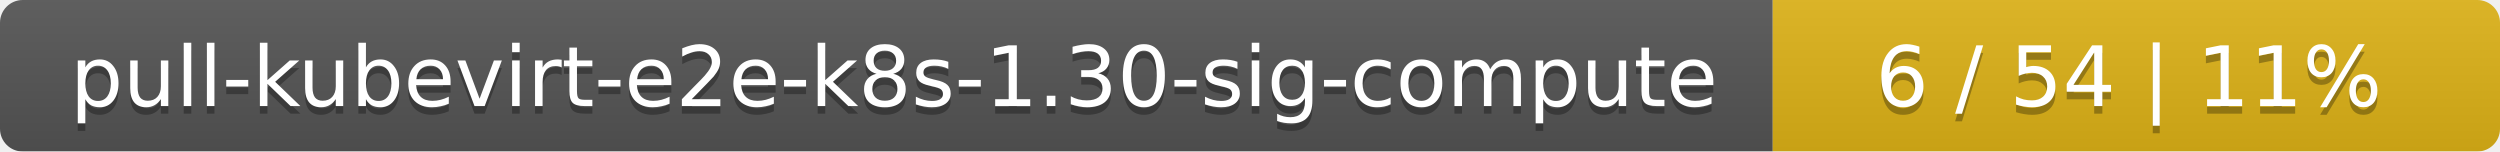
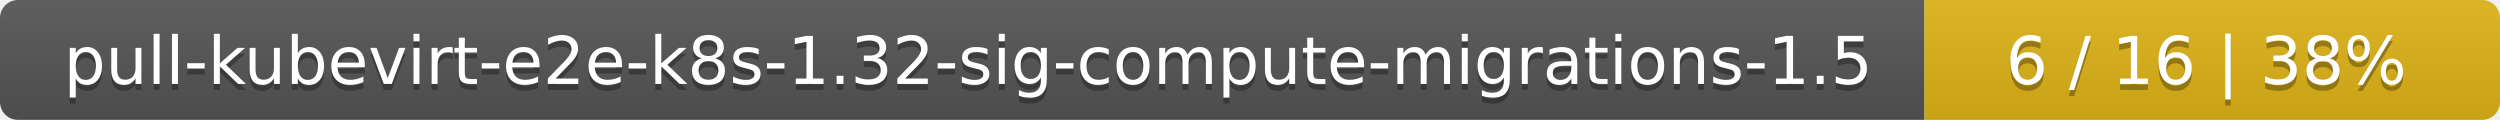
- <svg xmlns="http://www.w3.org/2000/svg" width="330" height="20">
+ <svg xmlns="http://www.w3.org/2000/svg" width="417" height="20">
  <linearGradient id="smooth" x2="0" y2="100%">
    <stop offset="0" stop-color="#bbb" stop-opacity=".1" />
    <stop offset="1" stop-opacity=".1" />
  </linearGradient>
  <mask id="round">
-     <rect width="330" height="20" rx="3" fill="#fff" />
+     <rect width="417" height="20" rx="3" fill="#fff" />
  </mask>
  <g mask="url(#round)">
-     <rect width="234" height="20" fill="#555" />
-     <rect x="234" width="96" height="20" fill="#dfb317" />
-     <rect width="330" height="20" fill="url(#smooth)" />
+     <rect width="321" height="20" fill="#555" />
+     <rect x="321" width="96" height="20" fill="#dfb317" />
+     <rect width="417" height="20" fill="url(#smooth)" />
  </g>
  <g fill="#fff" text-anchor="middle" font-family="DejaVu Sans,Verdana,Geneva,sans-serif" font-size="11">
-     <text x="118" y="15" fill="#010101" fill-opacity=".3">pull-kubevirt-e2e-k8s-1.30-sig-compute</text>
-     <text x="118" y="14">pull-kubevirt-e2e-k8s-1.30-sig-compute</text>
-     <text x="281" y="15" fill="#010101" fill-opacity=".3">6 / 54    |    11%</text>
-     <text x="281" y="14">6 / 54    |    11%</text>
+     <text x="161.5" y="15" fill="#010101" fill-opacity=".3">pull-kubevirt-e2e-k8s-1.32-sig-compute-migrations-1.5</text>
+     <text x="161.5" y="14">pull-kubevirt-e2e-k8s-1.32-sig-compute-migrations-1.5</text>
+     <text x="368" y="15" fill="#010101" fill-opacity=".3">6 / 16    |    38%</text>
+     <text x="368" y="14">6 / 16    |    38%</text>
  </g>
</svg>
